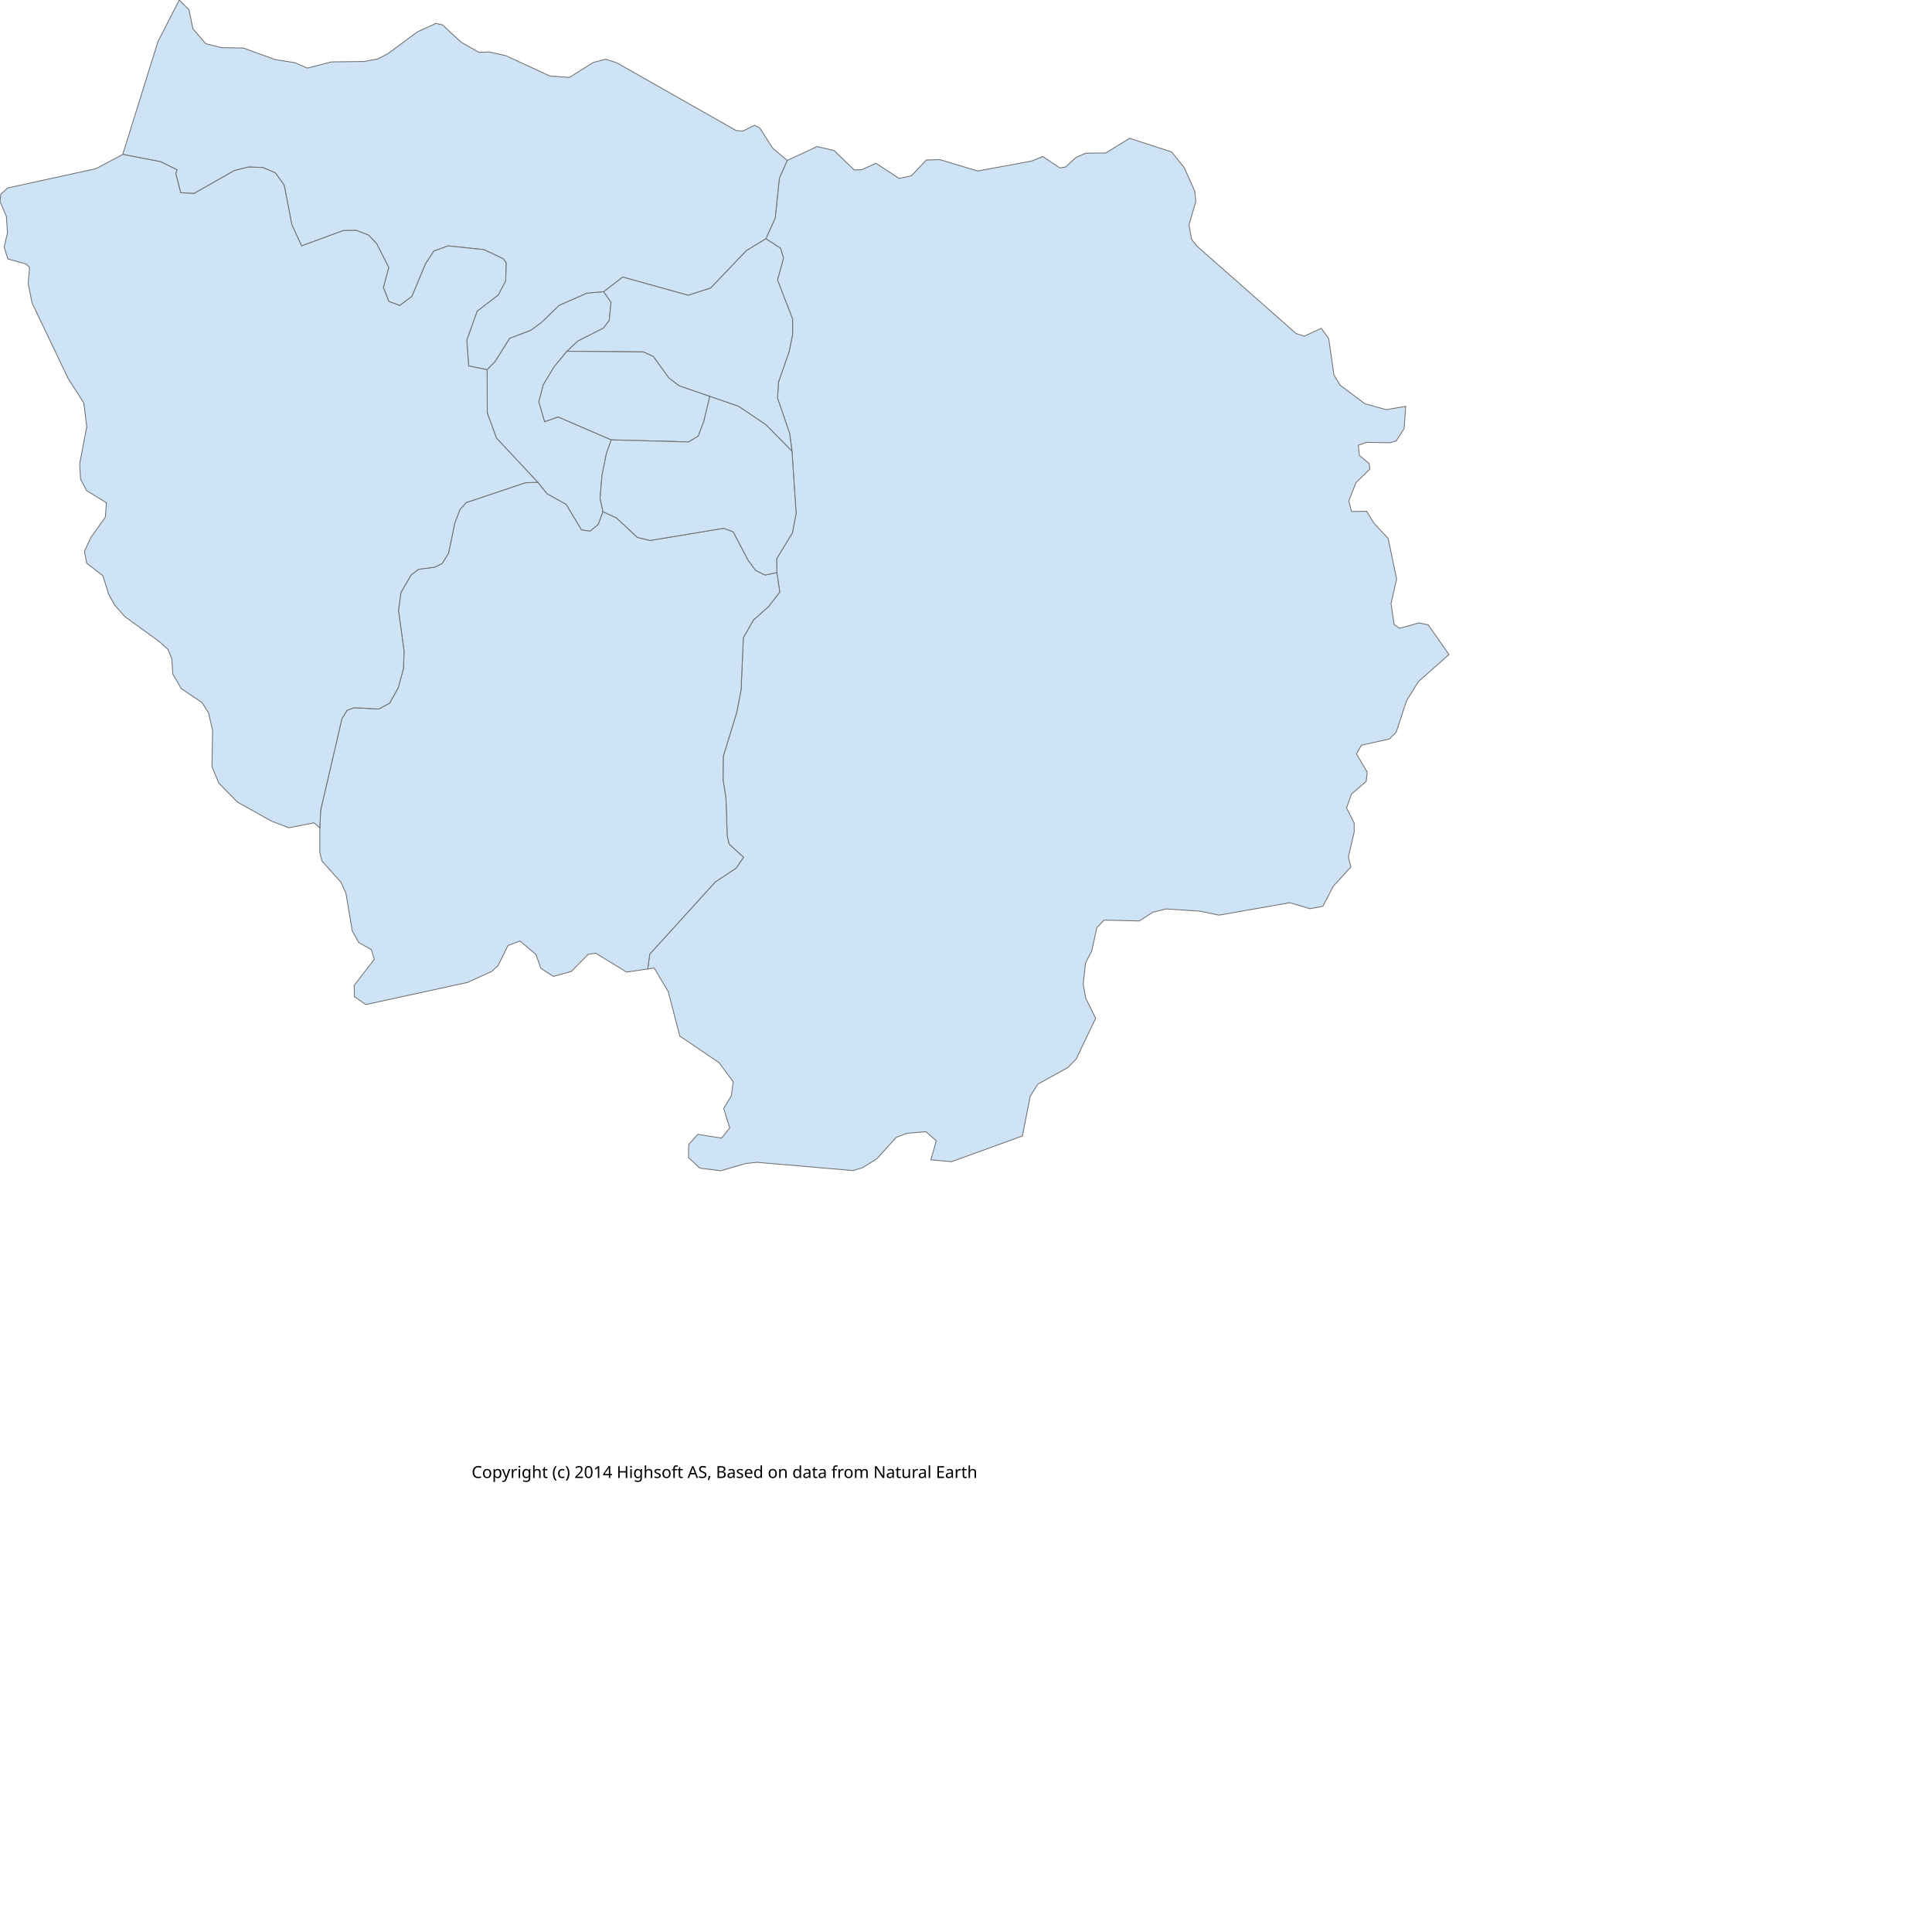
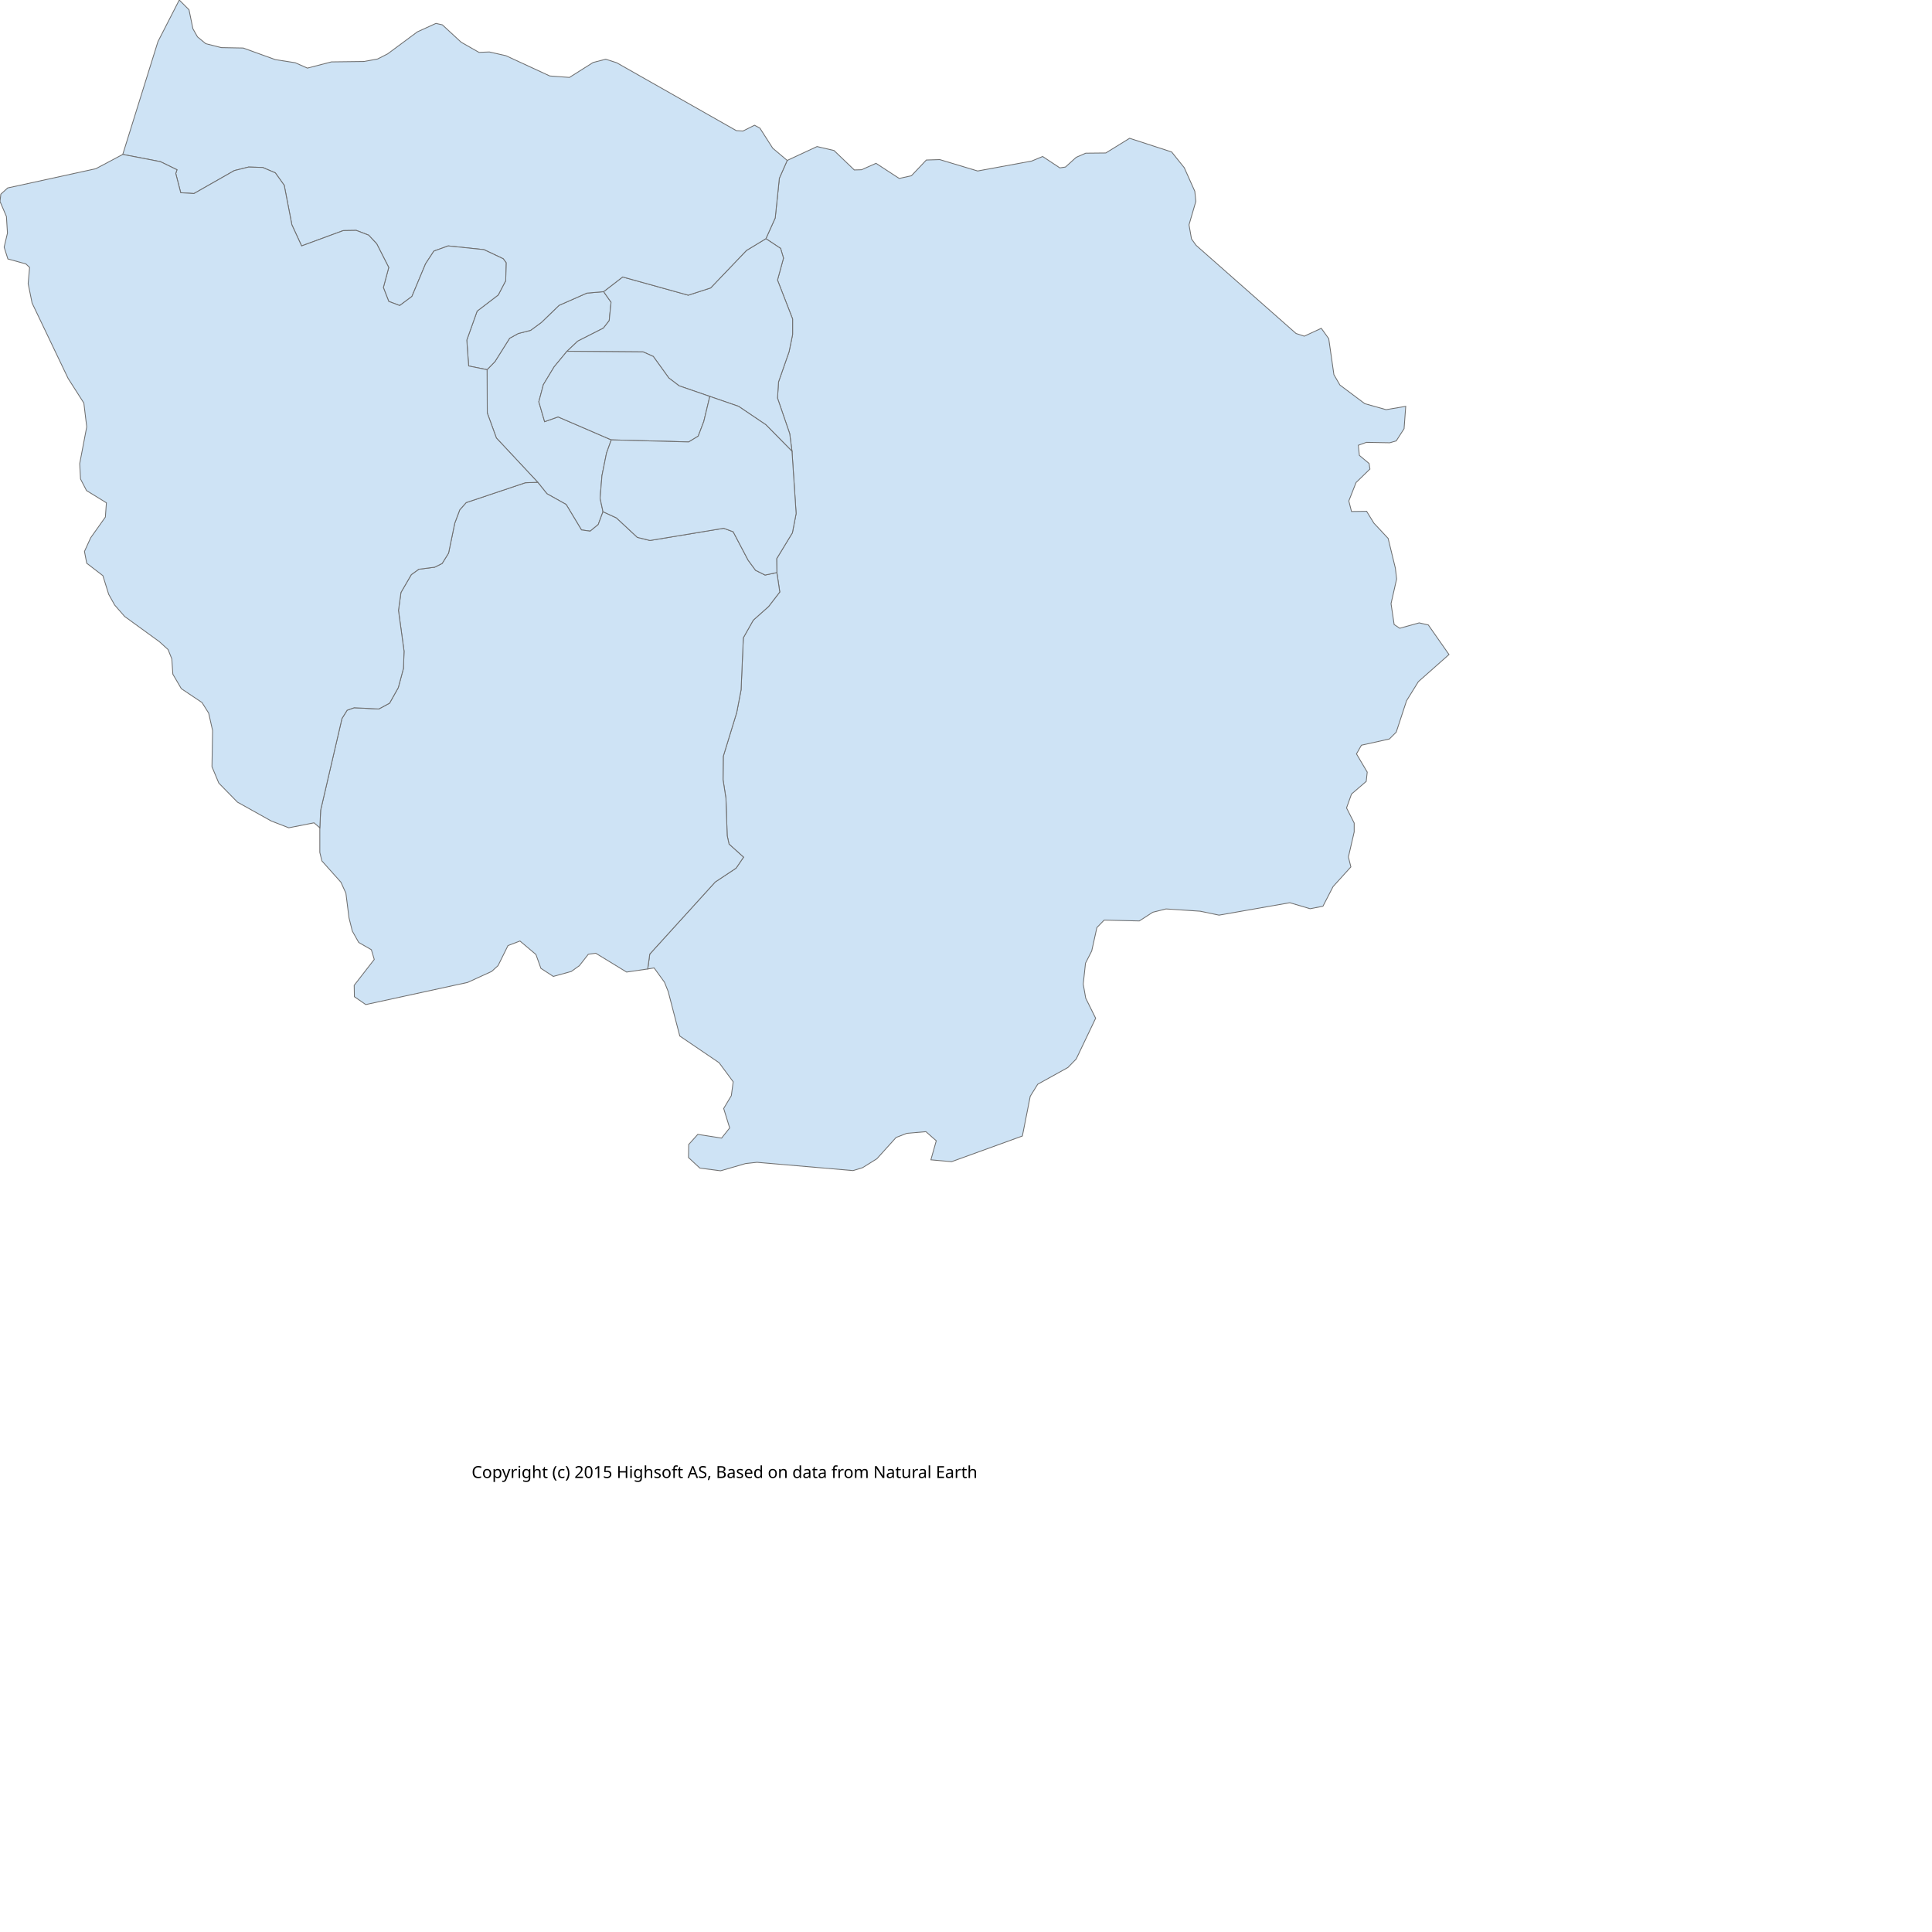
<svg xmlns="http://www.w3.org/2000/svg" version="1.1" height="700pt" width="700pt">
  <g id="admin2">
    <g id="FR">
  </g>
    <g id="FR.J">
  </g>
-     <path fill="#CEE3F5" stroke="#6E6E6E" stroke-width="0.4" id="FR.J.SE" d="M380.3,77.5 L394.7,70.8 L402.9,72.7 L412.7,82.1 L416.2,82.0 L423.2,78.9 L434.4,86.2 L440.3,84.9 L447.5,77.3 L454.0,77.1 L472.3,82.6 L498.4,77.8 L503.7,75.6 L512.0,81.1 L514.7,80.7 L519.9,76.0 L524.5,74.0 L534.2,73.9 L545.7,66.8 L566.0,73.4 L572.1,81.0 L577.2,92.4 L577.7,97.3 L574.4,108.6 L575.6,115.4 L577.8,118.5 L626.1,161.1 L630.1,162.4 L638.3,158.6 L641.9,163.6 L644.4,181.0 L647.3,186.0 L659.3,195.0 L669.6,197.9 L679.1,196.3 L678.3,207.1 L674.5,213.0 L671.4,213.9 L660.1,213.7 L656.2,215.1 L656.7,220.0 L661.4,223.9 L661.8,226.6 L655.1,233.1 L651.6,242.0 L652.9,247.1 L660.2,247.0 L663.7,252.7 L670.6,260.1 L674.7,279.7 L672.0,291.6 L673.5,301.7 L676.2,303.5 L685.6,300.9 L690.0,301.9 L700.0,316.2 L685.2,329.3 L679.5,338.5 L674.5,353.7 L671.2,357.0 L657.7,360.0 L655.3,364.2 L660.5,373.0 L660.0,377.5 L652.9,383.6 L650.5,390.3 L654.2,397.6 L654.2,401.9 L651.4,414.0 L652.6,418.8 L644.0,428.3 L639.1,437.8 L632.9,439.0 L623.1,436.1 L588.9,442.1 L579.8,440.2 L563.3,439.1 L556.9,440.7 L550.4,444.9 L533.4,444.5 L529.9,448.1 L527.4,459.4 L524.4,465.3 L523.3,475.4 L524.5,482.2 L529.3,491.9 L519.9,511.6 L515.9,515.7 L501.3,523.8 L497.7,529.6 L493.9,548.8 L459.7,561.2 L449.7,560.3 L452.3,551.1 L447.3,546.7 L438.1,547.5 L432.9,549.5 L423.6,559.8 L416.7,564.1 L412.1,565.5 L365.7,561.5 L360.2,562.1 L348.1,565.6 L338.1,564.3 L332.6,559.2 L332.7,552.9 L337.1,548.0 L348.6,549.8 L352.5,544.9 L349.6,535.5 L353.3,529.3 L354.2,522.6 L347.4,513.4 L328.4,500.5 L322.8,479.0 L316.0,467.6 L312.9,468.1 L313.9,460.9 L345.5,426.1 L355.6,419.4 L359.2,414.1 L352.2,407.8 L351.3,403.7 L350.7,385.7 L349.3,376.7 L349.4,365.4 L355.9,344.2 L358.0,333.3 L359.1,308.1 L363.9,299.6 L371.3,293.0 L376.7,286.0 L375.3,276.6 L375.2,269.9 L382.8,257.4 L384.6,248.1 L382.6,218.0 L381.5,209.5 L375.6,192.3 L376.1,184.5 L381.2,169.9 L382.9,161.6 L382.9,154.1 L375.6,135.3 L378.5,124.7 L377.1,120.0 L370.0,115.3 L374.5,105.3 L376.5,86.1 Z">
+     <path fill="#CEE3F5" stroke="#6E6E6E" stroke-width="0.4" id="FR.J.SE" d="M380.3,77.5 L394.7,70.8 L402.9,72.7 L412.7,82.1 L416.2,82.0 L423.2,78.9 L434.4,86.2 L440.3,84.9 L447.5,77.3 L454.0,77.1 L472.3,82.6 L498.4,77.8 L503.7,75.6 L512.0,81.1 L514.7,80.7 L519.9,76.0 L524.5,74.0 L534.2,73.9 L545.7,66.8 L566.0,73.4 L572.1,81.0 L577.2,92.4 L577.7,97.3 L574.4,108.6 L575.6,115.4 L577.8,118.5 L626.1,161.1 L630.1,162.4 L638.3,158.6 L641.9,163.6 L644.4,181.0 L647.3,186.0 L659.3,195.0 L669.6,197.9 L679.1,196.3 L678.3,207.1 L674.5,213.0 L671.4,213.9 L660.1,213.7 L656.2,215.1 L656.7,220.0 L661.4,223.9 L661.8,226.6 L655.1,233.1 L651.6,242.0 L652.9,247.1 L660.2,247.0 L663.7,252.7 L670.6,260.1 L674.1,274.5 L674.7,279.7 L672.0,291.6 L673.5,301.7 L676.2,303.5 L685.6,300.9 L690.0,301.9 L700.0,316.2 L685.2,329.3 L679.5,338.5 L674.5,353.7 L671.2,357.0 L657.7,360.0 L655.3,364.2 L660.5,373.0 L660.0,377.5 L652.9,383.6 L650.5,390.3 L654.2,397.6 L654.2,401.9 L651.4,414.0 L652.6,418.8 L644.0,428.3 L639.1,437.8 L632.9,439.0 L623.1,436.1 L588.9,442.1 L579.8,440.2 L563.3,439.1 L556.9,440.7 L550.4,444.9 L533.4,444.5 L529.9,448.1 L527.4,459.4 L524.4,465.3 L523.3,475.4 L524.5,482.2 L529.3,491.9 L519.9,511.6 L515.9,515.7 L501.3,523.8 L497.7,529.6 L493.9,548.8 L459.7,561.2 L449.7,560.3 L452.3,551.1 L447.3,546.7 L438.1,547.5 L432.9,549.5 L423.6,559.8 L416.7,564.1 L412.1,565.5 L365.7,561.5 L360.2,562.1 L348.1,565.6 L338.1,564.3 L332.6,559.2 L332.7,552.9 L337.1,548.0 L348.6,549.8 L352.5,544.9 L349.6,535.5 L353.3,529.3 L354.2,522.6 L347.4,513.4 L328.4,500.5 L322.8,479.0 L321.0,474.5 L316.0,467.6 L312.9,468.1 L313.9,460.9 L345.5,426.1 L355.6,419.4 L359.2,414.1 L352.2,407.8 L351.3,403.7 L350.7,385.7 L349.3,376.7 L349.4,365.4 L355.9,344.2 L358.0,333.3 L359.1,308.1 L363.9,299.6 L371.3,293.0 L376.7,286.0 L375.3,276.6 L375.2,269.9 L382.8,257.4 L384.6,248.1 L382.6,218.0 L381.5,209.5 L375.6,192.3 L376.1,184.5 L381.2,169.9 L382.9,161.6 L382.9,154.1 L375.6,135.3 L378.5,124.7 L377.1,120.0 L370.0,115.3 L374.5,105.3 L376.5,86.1 Z">
  </path>
-     <path fill="#CEE3F5" stroke="#6E6E6E" stroke-width="0.4" id="FR.J.HD" d="M291.6,140.9 L295.2,146.0 L294.3,154.9 L291.5,158.5 L279.1,164.8 L273.9,169.7 L267.7,177.2 L262.5,185.8 L260.3,194.1 L263.1,203.7 L269.6,201.4 L295.3,212.5 L293.0,218.9 L290.8,229.8 L289.9,240.7 L291.3,247.2 L289.0,253.4 L285.1,256.6 L280.9,256.0 L273.5,243.7 L264.2,238.5 L259.8,233.0 L239.8,211.6 L235.4,199.5 L235.3,178.6 L239.1,174.7 L246.2,163.4 L256.3,159.6 L261.5,155.8 L270.1,147.5 L283.5,141.6 Z">
+     <path fill="#CEE3F5" stroke="#6E6E6E" stroke-width="0.4" id="FR.J.HD" d="M291.6,140.9 L295.2,146.0 L294.3,154.9 L291.5,158.5 L279.1,164.8 L273.9,169.7 L267.7,177.2 L262.5,185.8 L260.3,194.1 L263.1,203.7 L269.6,201.4 L295.3,212.5 L293.0,218.9 L290.8,229.8 L289.9,240.7 L291.3,247.2 L289.0,253.4 L285.1,256.6 L280.9,256.0 L273.5,243.7 L264.2,238.5 L259.8,233.0 L239.8,211.6 L235.4,199.5 L235.3,178.6 L239.1,174.7 L246.2,163.4 L250.4,161.1 L256.3,159.6 L261.5,155.8 L270.1,147.5 L283.5,141.6 Z">
  </path>
    <path fill="#CEE3F5" stroke="#6E6E6E" stroke-width="0.4" id="FR.J.SS" d="M273.9,169.7 L279.1,164.8 L291.5,158.5 L294.3,154.9 L295.2,146.0 L291.6,140.9 L300.8,133.8 L332.5,142.6 L343.3,139.1 L360.6,121.0 L370.0,115.3 L377.1,120.0 L378.5,124.7 L375.6,135.3 L382.9,154.1 L382.9,161.6 L381.2,169.9 L376.1,184.5 L375.6,192.3 L381.5,209.5 L382.6,218.0 L370.0,205.2 L356.8,196.3 L342.9,191.5 L328.1,186.4 L323.1,182.6 L315.6,172.2 L310.7,170.0 Z">
  </path>
-     <path fill="#CEE3F5" stroke="#6E6E6E" stroke-width="0.4" id="FR.J.ES" d="M259.8,233.0 L264.2,238.5 L273.5,243.7 L280.9,256.0 L285.1,256.6 L289.0,253.4 L291.3,247.2 L297.8,250.2 L307.9,259.6 L314.0,261.1 L349.6,255.2 L354.2,256.9 L361.4,270.6 L365.0,275.5 L369.6,277.8 L375.3,276.6 L376.7,286.0 L371.3,293.0 L363.9,299.6 L359.1,308.1 L358.0,333.3 L355.9,344.2 L349.4,365.4 L349.3,376.7 L350.7,385.7 L351.3,403.7 L352.2,407.8 L359.2,414.1 L355.6,419.4 L345.5,426.1 L313.9,460.9 L312.9,468.1 L302.7,469.6 L287.8,460.5 L284.2,461.0 L276.0,469.3 L267.3,471.7 L261.3,467.8 L258.9,461.1 L251.2,454.6 L245.4,456.8 L240.6,466.5 L237.5,469.3 L225.9,474.6 L176.7,485.3 L171.2,481.5 L171.1,476.0 L180.8,463.5 L179.4,458.8 L173.3,455.3 L170.2,449.8 L167.1,431.5 L164.7,426.2 L155.5,415.9 L154.5,411.8 L154.5,399.9 L154.9,391.4 L165.2,347.1 L167.7,343.1 L171.1,341.9 L183.0,342.5 L188.2,339.7 L192.4,332.2 L194.9,322.9 L195.2,314.6 L192.5,294.9 L193.7,286.2 L198.7,277.6 L202.3,275.0 L210.0,274.0 L213.6,272.2 L216.7,267.2 L219.7,252.7 L222.1,246.3 L225.2,242.8 L253.8,233.2 Z">
+     <path fill="#CEE3F5" stroke="#6E6E6E" stroke-width="0.4" id="FR.J.ES" d="M259.8,233.0 L264.2,238.5 L273.5,243.7 L280.9,256.0 L285.1,256.6 L289.0,253.4 L291.3,247.2 L297.8,250.2 L307.9,259.6 L314.0,261.1 L349.6,255.2 L354.2,256.9 L361.4,270.6 L365.0,275.5 L369.6,277.8 L375.3,276.6 L376.7,286.0 L371.3,293.0 L363.9,299.6 L359.1,308.1 L358.0,333.3 L355.9,344.2 L349.4,365.4 L349.3,376.7 L350.7,385.7 L351.3,403.7 L352.2,407.8 L359.2,414.1 L355.6,419.4 L345.5,426.1 L313.9,460.9 L312.9,468.1 L302.7,469.6 L287.8,460.5 L284.2,461.0 L279.9,466.5 L276.0,469.3 L267.3,471.7 L261.3,467.8 L258.9,461.1 L251.2,454.6 L245.4,456.8 L240.6,466.5 L237.5,469.3 L225.9,474.6 L176.7,485.3 L171.2,481.5 L171.1,476.0 L180.8,463.5 L179.4,458.8 L173.3,455.3 L170.2,449.8 L168.6,443.4 L167.1,431.5 L164.7,426.2 L155.5,415.9 L154.5,411.8 L154.5,399.9 L154.9,391.4 L165.2,347.1 L167.7,343.1 L171.1,341.9 L183.0,342.5 L188.2,339.7 L192.4,332.2 L194.9,322.9 L195.2,314.6 L192.5,294.9 L193.7,286.2 L198.7,277.6 L202.3,275.0 L210.0,274.0 L213.6,272.2 L216.7,267.2 L219.7,252.7 L222.1,246.3 L225.2,242.8 L253.8,233.2 Z">
  </path>
-     <path fill="#CEE3F5" stroke="#6E6E6E" stroke-width="0.4" id="FR.J.VO" d="M370.0,115.3 L360.6,121.0 L343.3,139.1 L332.5,142.6 L300.8,133.8 L291.6,140.9 L283.5,141.6 L270.1,147.5 L261.5,155.8 L256.3,159.6 L246.2,163.4 L239.1,174.7 L235.3,178.6 L226.4,176.8 L225.5,164.3 L230.5,150.3 L240.7,142.5 L244.3,135.6 L244.5,126.9 L243.1,125.0 L233.8,120.6 L216.5,118.8 L209.6,121.3 L205.6,127.4 L199.0,143.2 L193.1,147.6 L187.8,145.6 L185.2,138.9 L187.8,129.2 L182.0,117.8 L178.1,113.6 L172.1,111.3 L165.8,111.4 L145.7,118.8 L141.0,108.6 L137.3,89.5 L133.0,83.5 L126.9,80.9 L120.1,80.7 L113.2,82.4 L93.7,93.5 L87.3,93.1 L84.9,83.8 L85.5,82.0 L77.5,78.1 L59.3,74.6 L76.3,20.1 L86.6,0.0 L91.3,4.7 L93.2,13.9 L99.4,21.1 L106.9,23.0 L117.5,23.2 L133.0,28.8 L142.6,30.3 L148.5,32.9 L160.1,29.9 L175.8,29.7 L182.4,28.5 L187.3,26.0 L201.6,15.4 L210.6,11.3 L213.7,12.0 L222.8,20.4 L231.4,25.3 L236.4,25.1 L244.4,26.9 L265.6,36.7 L275.1,37.4 L286.5,30.2 L292.6,28.6 L297.9,30.3 L355.7,63.1 L358.9,63.3 L364.5,60.5 L367.1,61.9 L373.3,71.6 L380.3,77.5 L376.5,86.1 L374.5,105.3 Z">
+     <path fill="#CEE3F5" stroke="#6E6E6E" stroke-width="0.4" id="FR.J.VO" d="M370.0,115.3 L360.6,121.0 L343.3,139.1 L332.5,142.6 L300.8,133.8 L291.6,140.9 L283.5,141.6 L270.1,147.5 L261.5,155.8 L256.3,159.6 L250.4,161.1 L246.2,163.4 L239.1,174.7 L235.3,178.6 L226.4,176.8 L225.5,164.3 L230.5,150.3 L240.7,142.5 L244.3,135.6 L244.5,126.9 L243.1,125.0 L233.8,120.6 L216.5,118.8 L209.6,121.3 L205.6,127.4 L199.0,143.2 L193.1,147.6 L187.8,145.6 L185.2,138.9 L187.8,129.2 L182.0,117.8 L178.1,113.6 L172.1,111.3 L165.8,111.4 L145.7,118.8 L141.0,108.6 L137.3,89.5 L133.0,83.5 L126.9,80.9 L120.1,80.7 L113.2,82.4 L93.7,93.5 L87.3,93.1 L84.9,83.8 L85.5,82.0 L77.5,78.1 L59.3,74.6 L76.3,20.1 L86.6,0.0 L91.3,4.7 L93.2,13.9 L95.4,17.8 L99.4,21.1 L106.9,23.0 L117.5,23.2 L133.0,28.8 L142.6,30.3 L148.5,32.9 L160.1,29.9 L175.8,29.7 L182.4,28.5 L187.3,26.0 L201.6,15.4 L210.6,11.3 L213.7,12.0 L222.8,20.4 L231.4,25.3 L236.4,25.1 L244.4,26.9 L265.6,36.7 L275.1,37.4 L286.5,30.2 L292.6,28.6 L297.9,30.3 L355.7,63.1 L358.9,63.3 L364.5,60.5 L367.1,61.9 L373.3,71.6 L380.3,77.5 L376.5,86.1 L374.5,105.3 Z">
  </path>
    <path fill="#CEE3F5" stroke="#6E6E6E" stroke-width="0.4" id="FR.J.VP" d="M295.3,212.5 L269.6,201.4 L263.1,203.7 L260.3,194.1 L262.5,185.8 L267.7,177.2 L273.9,169.7 L310.7,170.0 L315.6,172.2 L323.1,182.6 L328.1,186.4 L342.9,191.5 L340.0,203.6 L337.3,210.7 L332.7,213.5 Z">
  </path>
    <path fill="#CEE3F5" stroke="#6E6E6E" stroke-width="0.4" id="FR.J.VM" d="M382.6,218.0 L384.6,248.1 L382.8,257.4 L375.2,269.9 L375.3,276.6 L369.6,277.8 L365.0,275.5 L361.4,270.6 L354.2,256.9 L349.6,255.2 L314.0,261.1 L307.9,259.6 L297.8,250.2 L291.3,247.2 L289.9,240.7 L290.8,229.8 L293.0,218.9 L295.3,212.5 L332.7,213.5 L337.3,210.7 L340.0,203.6 L342.9,191.5 L356.8,196.3 L370.0,205.2 Z">
  </path>
    <path fill="#CEE3F5" stroke="#6E6E6E" stroke-width="0.4" id="FR.J.YV" d="M235.3,178.6 L235.4,199.5 L239.8,211.6 L259.8,233.0 L253.8,233.2 L225.2,242.8 L222.1,246.3 L219.7,252.7 L216.7,267.2 L213.6,272.2 L210.0,274.0 L202.3,275.0 L198.7,277.6 L193.7,286.2 L192.5,294.9 L195.2,314.6 L194.9,322.9 L192.4,332.2 L188.2,339.7 L183.0,342.5 L171.1,341.9 L167.7,343.1 L165.2,347.1 L154.9,391.4 L154.5,399.9 L151.7,397.5 L139.5,399.9 L131.0,396.6 L114.7,387.5 L105.7,378.3 L102.4,370.4 L102.7,352.9 L100.8,344.5 L97.6,339.4 L87.6,332.7 L83.5,325.7 L83.0,318.3 L81.2,313.8 L77.0,310.0 L60.2,297.8 L55.4,292.3 L52.5,287.1 L49.7,278.1 L41.9,272.1 L40.8,266.4 L43.8,259.8 L50.9,249.8 L51.4,242.9 L41.8,237.0 L38.9,231.4 L38.5,224.0 L41.9,206.2 L40.5,194.7 L32.9,182.8 L15.5,146.4 L13.6,137.0 L14.3,129.2 L12.5,127.5 L3.8,125.1 L2.0,119.4 L3.6,112.6 L3.1,104.6 L0.0,97.3 L0.4,93.8 L3.7,90.8 L46.3,81.5 L59.3,74.6 L77.5,78.1 L85.5,82.0 L84.9,83.8 L87.3,93.1 L93.7,93.5 L113.2,82.4 L120.1,80.7 L126.9,80.9 L133.0,83.5 L137.3,89.5 L141.0,108.6 L145.7,118.8 L165.8,111.4 L172.1,111.3 L178.1,113.6 L182.0,117.8 L187.8,129.2 L185.2,138.9 L187.8,145.6 L193.1,147.6 L199.0,143.2 L205.6,127.4 L209.6,121.3 L216.5,118.8 L233.8,120.6 L243.1,125.0 L244.5,126.9 L244.3,135.6 L240.7,142.5 L230.5,150.3 L225.5,164.3 L226.4,176.8 Z">
  </path>
  </g>
-   <text x="350" y="714" text-anchor="middle" font-family="Verdana" font-size="8" stroke-opacity="0.6">Copyright (c) 2014 Highsoft AS, Based on data from Natural Earth</text>
+   <text x="350" y="714" text-anchor="middle" font-family="Verdana" font-size="8" stroke-opacity="0.6">Copyright (c) 2015 Highsoft AS, Based on data from Natural Earth</text>
</svg>
